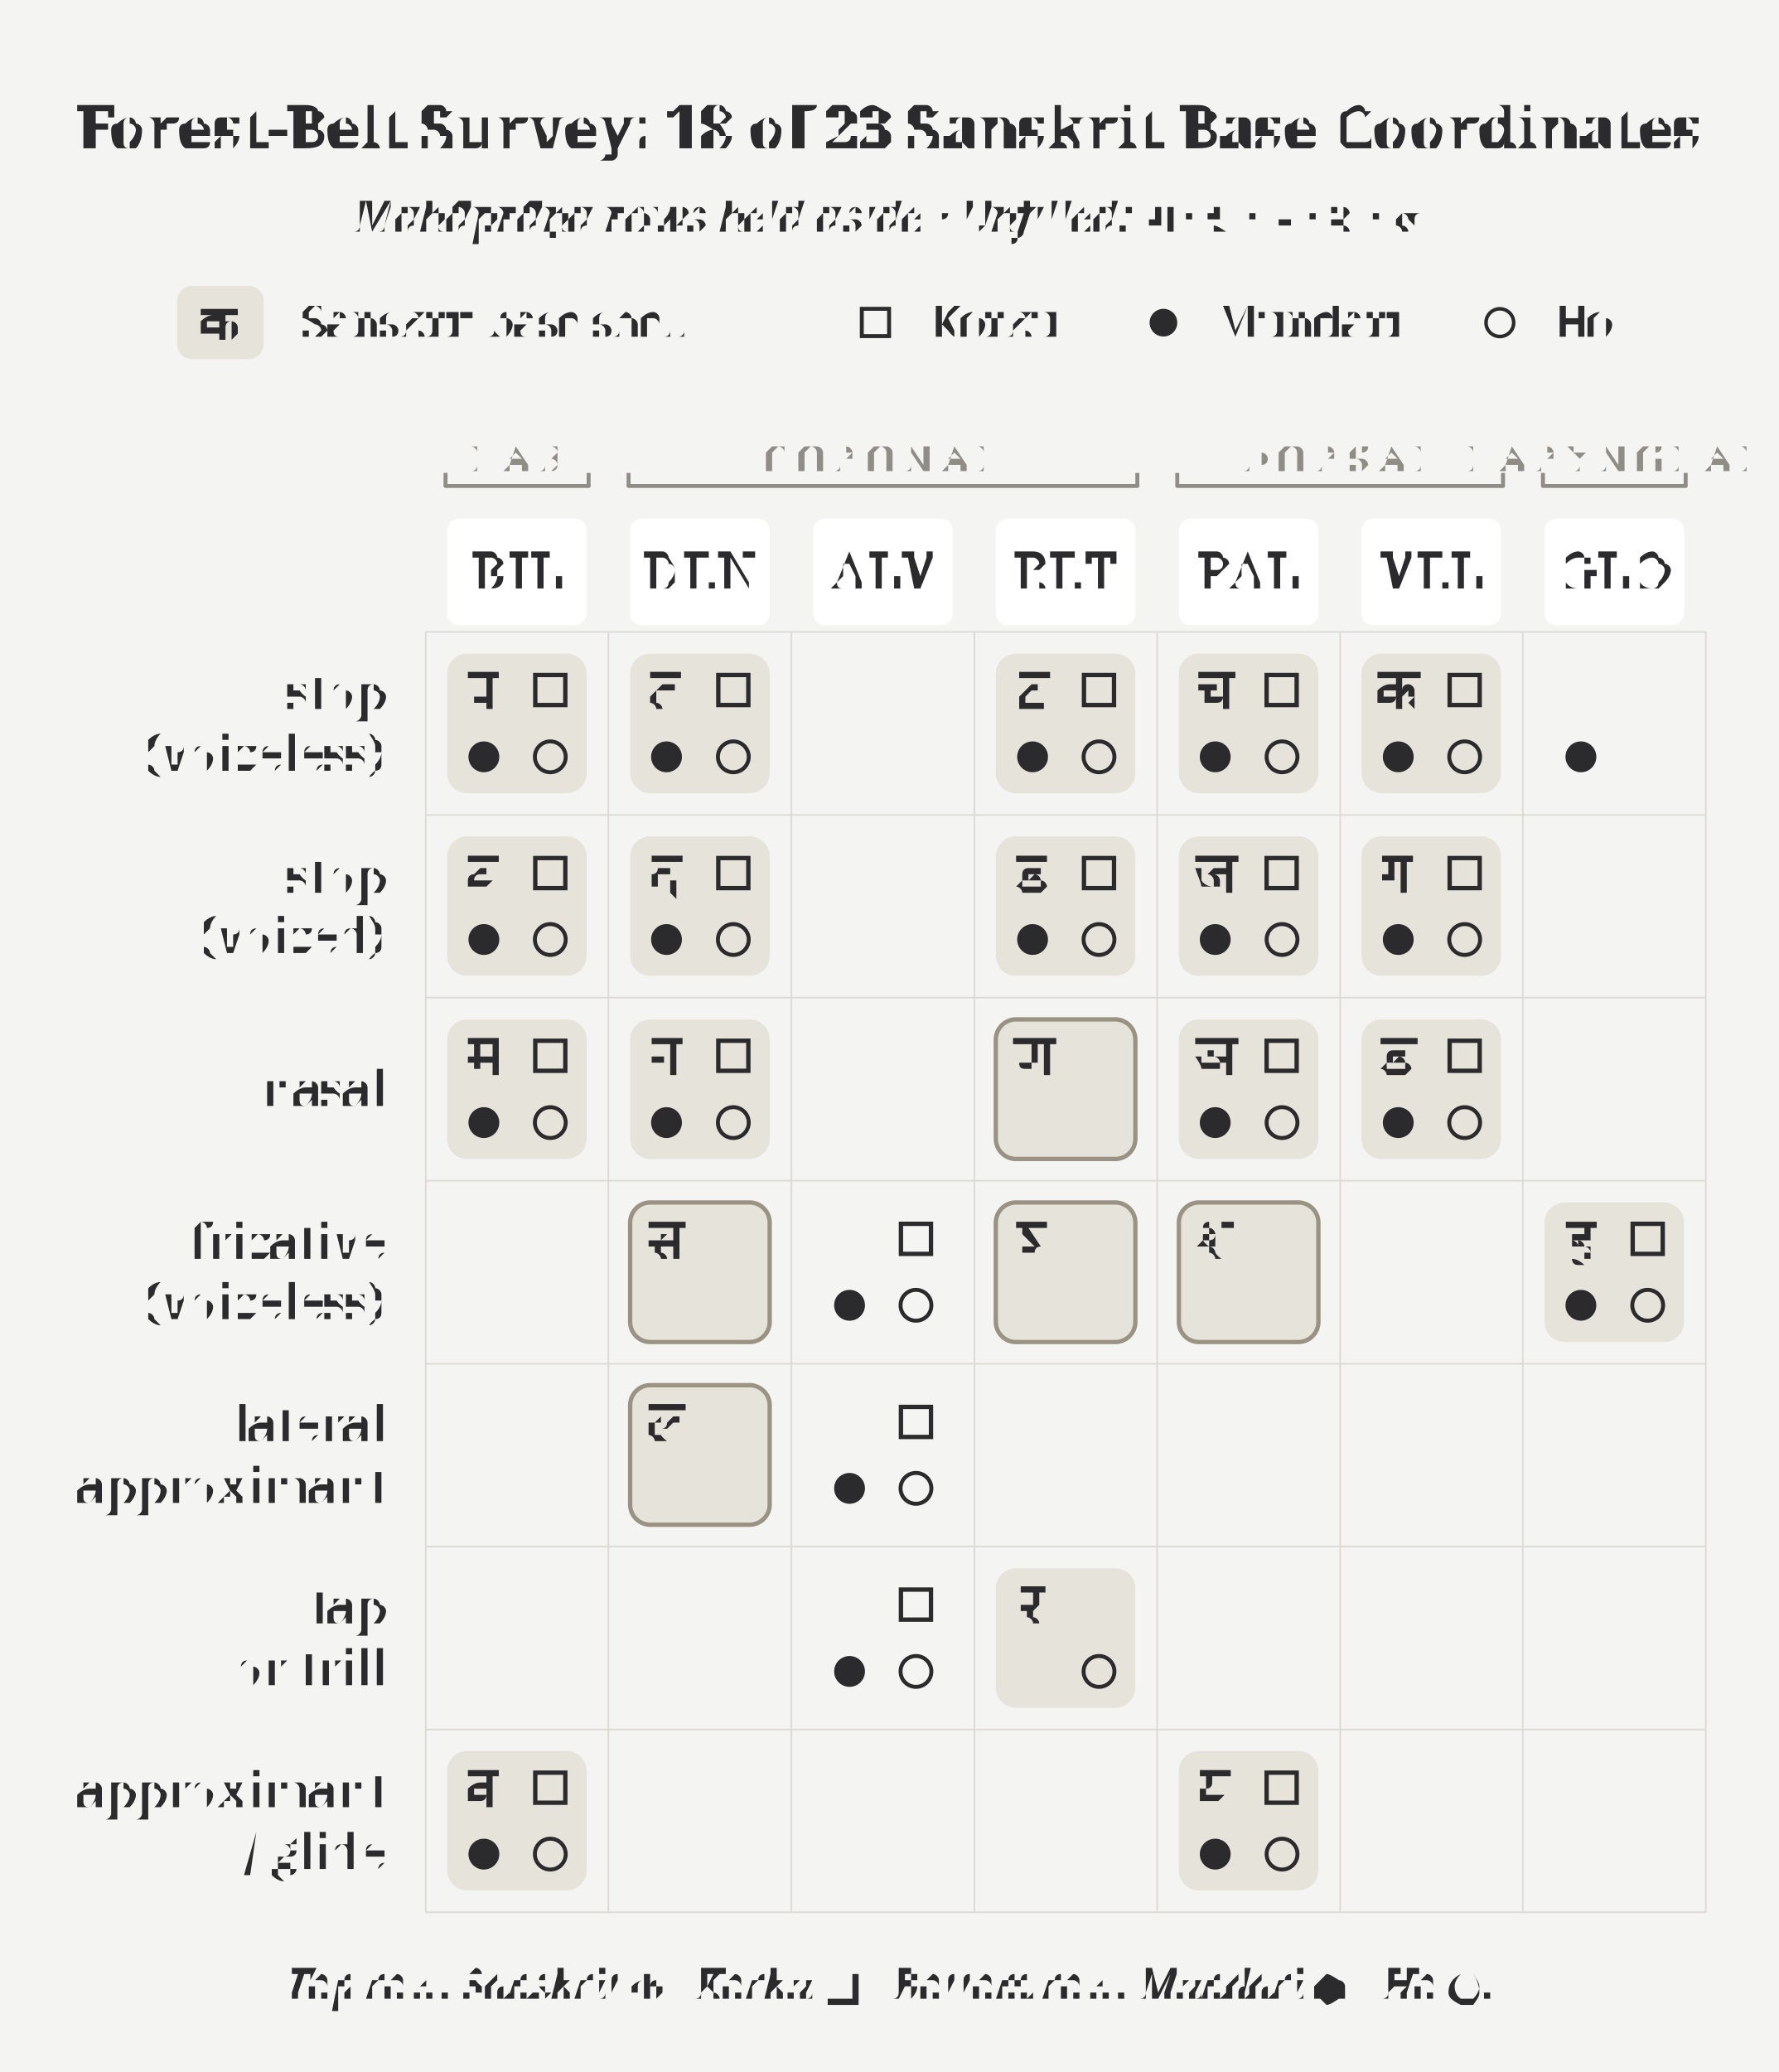
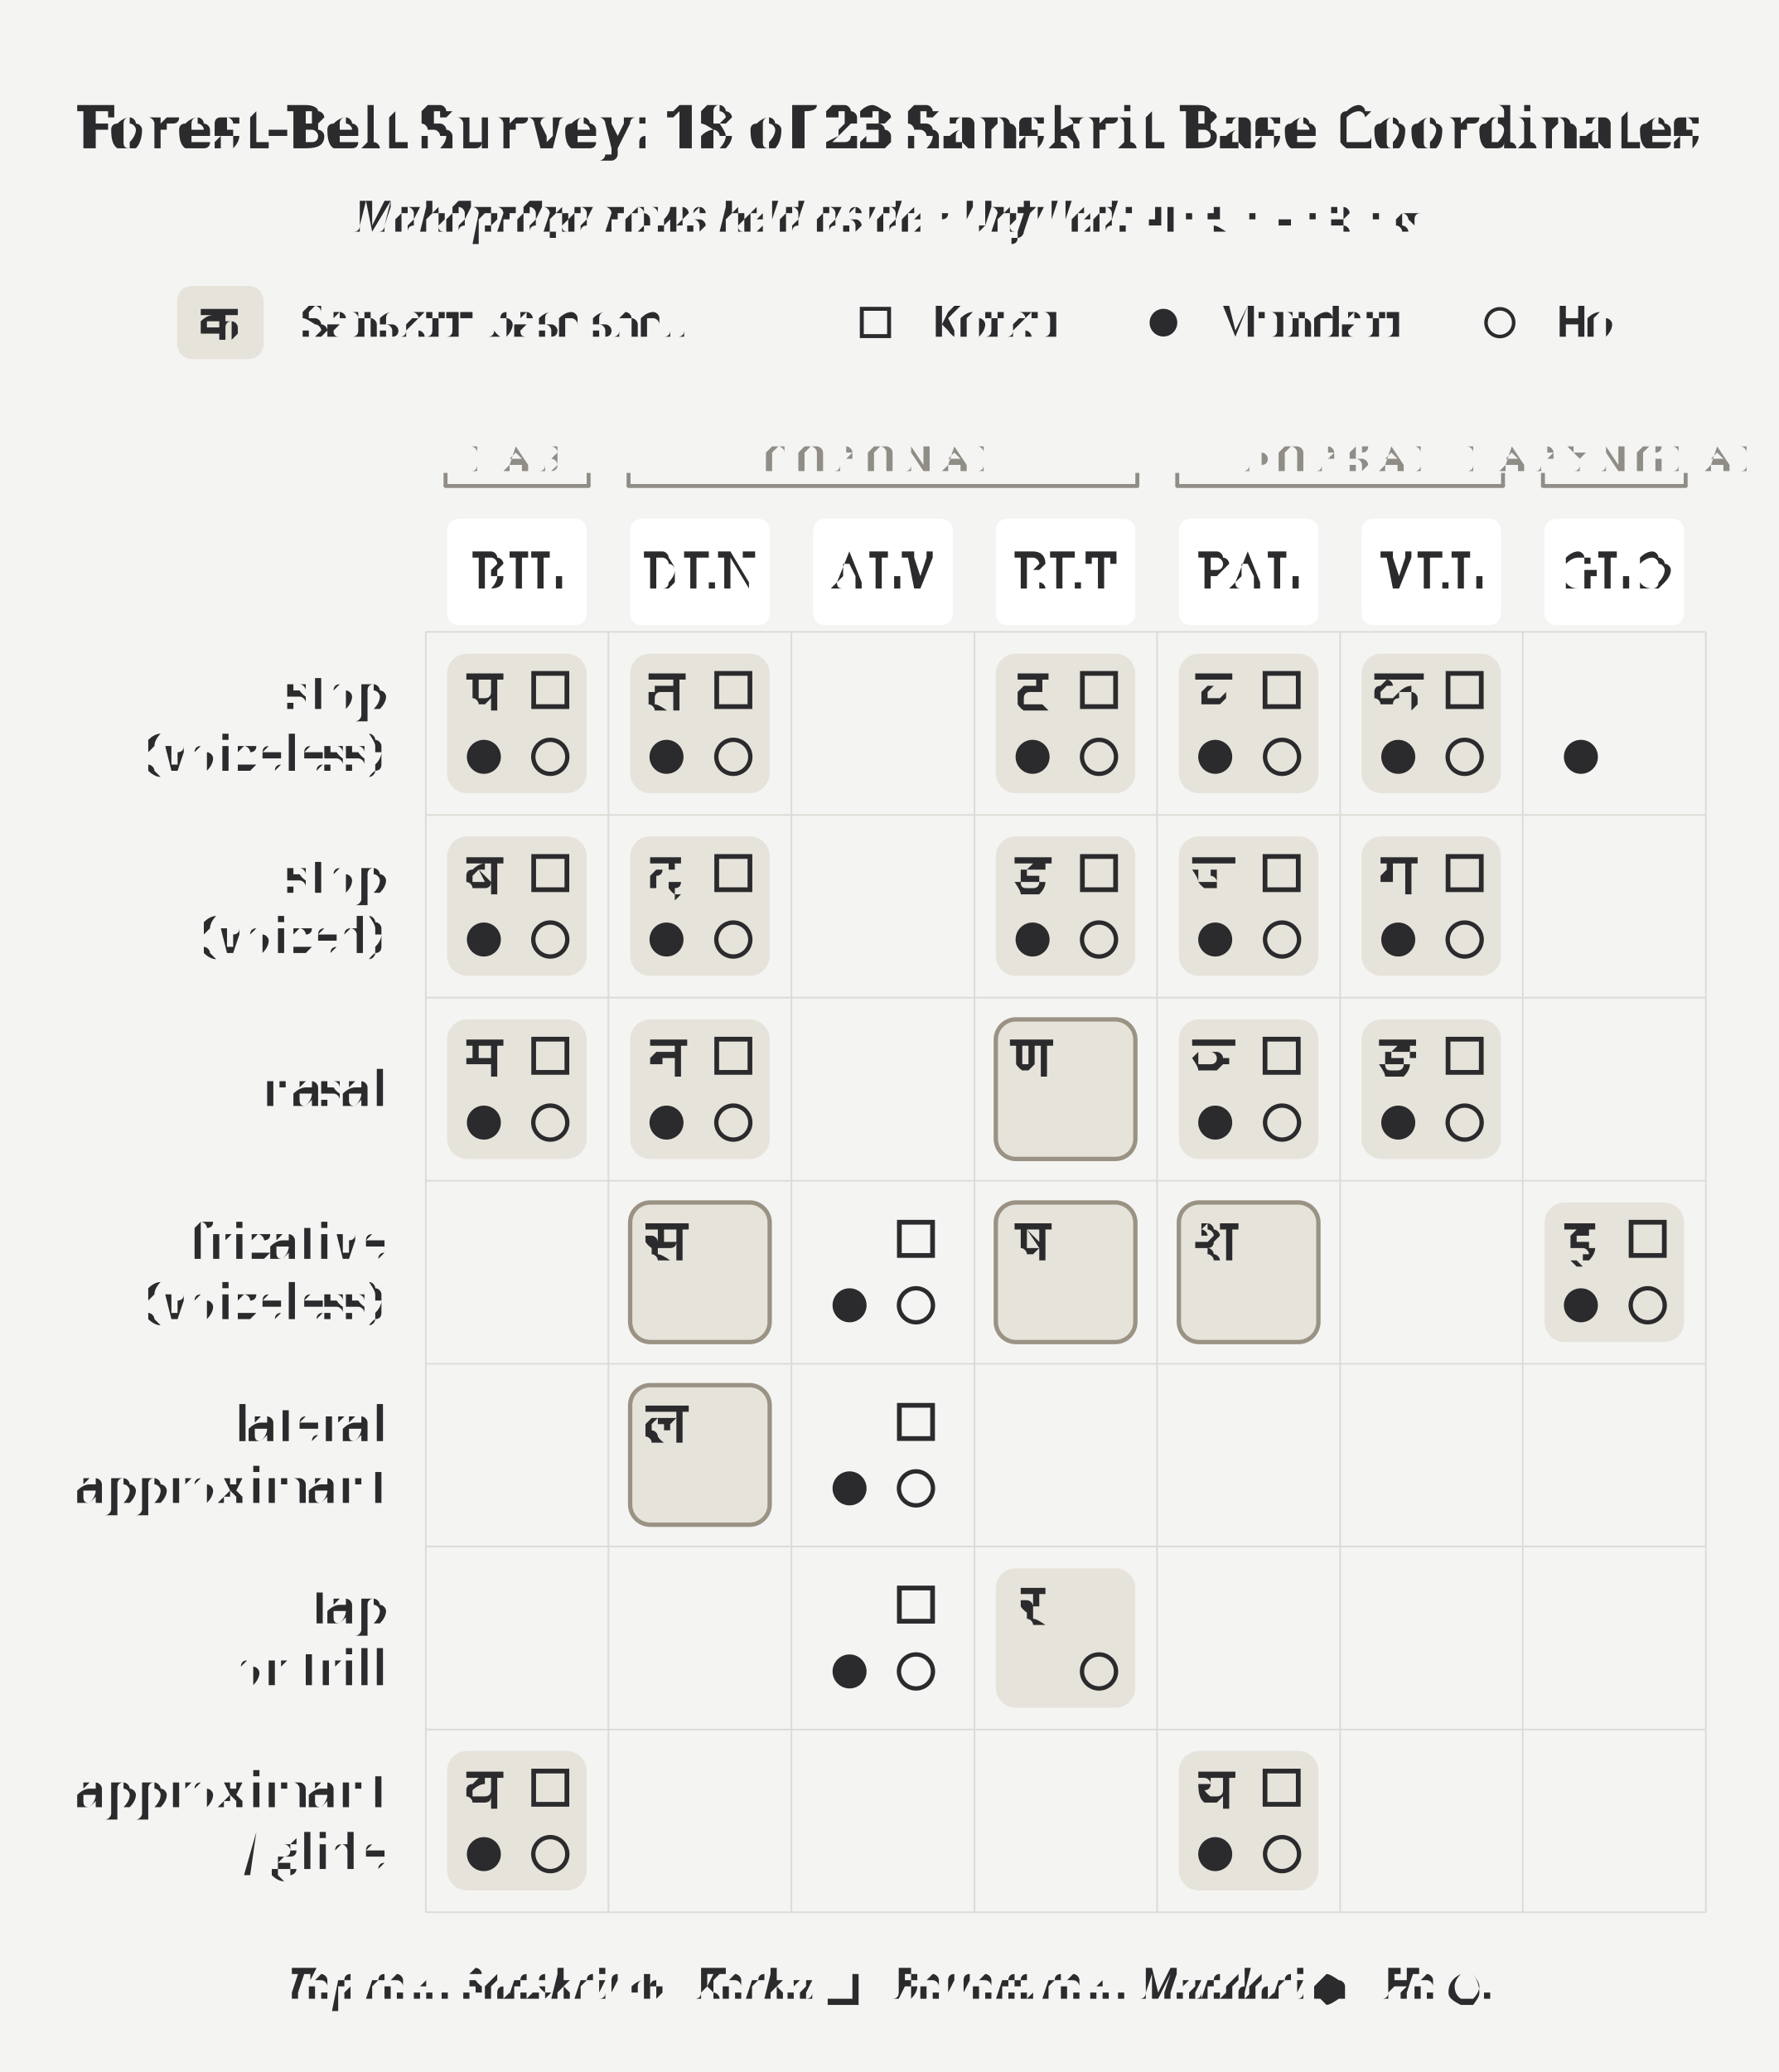
<svg xmlns="http://www.w3.org/2000/svg" width="4.5in" height="5.24in" viewBox="0 0 4.5 5.24">
  <rect x="0" y="0" width="4.5" height="5.24" fill="#f4f4f3" />
  <text x="2.25" y="0.32" text-anchor="middle" dominant-baseline="middle" font-size="0.151" font-weight="700" fill="#2b2b2d" font-family="'Gentium Book Plus', Charter, 'Charis SIL', Georgia, serif">Forest-Belt Survey: 18 of 23 Sanskrit Base Coordinates</text>
  <text x="2.25" y="0.547" text-anchor="middle" dominant-baseline="middle" font-size="0.111" font-style="italic" fill="#2b2b2d" font-family="'Gentium Book Plus', Charter, 'Charis SIL', Georgia, serif">Mahāprāṇa rows held aside · Unfilled: <tspan font-style="normal" font-family="'Adobe Devanagari', 'Noto Sans Devanagari', 'Mangal', 'Kohinoor Devanagari', serif">ण · स · ष · श · ल</tspan>
  </text>
  <rect x="1.131" y="1.653" width="0.353" height="0.353" rx="0.051" fill="#e6e3db" stroke="none" />
  <rect x="1.131" y="2.115" width="0.353" height="0.353" rx="0.051" fill="#e6e3db" stroke="none" />
  <rect x="1.131" y="2.578" width="0.353" height="0.353" rx="0.051" fill="#e6e3db" stroke="none" />
  <rect x="1.131" y="4.428" width="0.353" height="0.353" rx="0.051" fill="#e6e3db" stroke="none" />
  <rect x="1.594" y="1.653" width="0.353" height="0.353" rx="0.051" fill="#e6e3db" stroke="none" />
  <rect x="1.594" y="2.115" width="0.353" height="0.353" rx="0.051" fill="#e6e3db" stroke="none" />
  <rect x="1.594" y="3.041" width="0.353" height="0.353" rx="0.051" fill="#e6e3db" stroke="#9a9384" stroke-width="0.011" />
  <rect x="1.594" y="2.578" width="0.353" height="0.353" rx="0.051" fill="#e6e3db" stroke="none" />
  <rect x="1.594" y="3.503" width="0.353" height="0.353" rx="0.051" fill="#e6e3db" stroke="#9a9384" stroke-width="0.011" />
  <rect x="2.519" y="1.653" width="0.353" height="0.353" rx="0.051" fill="#e6e3db" stroke="none" />
  <rect x="2.519" y="2.115" width="0.353" height="0.353" rx="0.051" fill="#e6e3db" stroke="none" />
  <rect x="2.519" y="3.041" width="0.353" height="0.353" rx="0.051" fill="#e6e3db" stroke="#9a9384" stroke-width="0.011" />
  <rect x="2.519" y="2.578" width="0.353" height="0.353" rx="0.051" fill="#e6e3db" stroke="#9a9384" stroke-width="0.011" />
  <rect x="2.519" y="3.966" width="0.353" height="0.353" rx="0.051" fill="#e6e3db" stroke="none" />
  <rect x="2.982" y="1.653" width="0.353" height="0.353" rx="0.051" fill="#e6e3db" stroke="none" />
  <rect x="2.982" y="2.115" width="0.353" height="0.353" rx="0.051" fill="#e6e3db" stroke="none" />
  <rect x="2.982" y="3.041" width="0.353" height="0.353" rx="0.051" fill="#e6e3db" stroke="#9a9384" stroke-width="0.011" />
  <rect x="2.982" y="2.578" width="0.353" height="0.353" rx="0.051" fill="#e6e3db" stroke="none" />
  <rect x="2.982" y="4.428" width="0.353" height="0.353" rx="0.051" fill="#e6e3db" stroke="none" />
  <rect x="3.444" y="1.653" width="0.353" height="0.353" rx="0.051" fill="#e6e3db" stroke="none" />
  <rect x="3.444" y="2.115" width="0.353" height="0.353" rx="0.051" fill="#e6e3db" stroke="none" />
  <rect x="3.444" y="2.578" width="0.353" height="0.353" rx="0.051" fill="#e6e3db" stroke="none" />
  <rect x="3.907" y="3.041" width="0.353" height="0.353" rx="0.051" fill="#e6e3db" stroke="none" />
  <rect x="0.448" y="0.723" width="0.219" height="0.185" rx="0.038" fill="#e6e3db" stroke="none" />
  <text x="0.557" y="0.816" text-anchor="middle" dominant-baseline="middle" font-size="0.125" fill="#2b2b2d" font-family="'Adobe Devanagari', 'Noto Sans Devanagari', 'Mangal', 'Kohinoor Devanagari', serif">क</text>
  <text x="0.767" y="0.855" font-size="0.111" fill="#2b2b2d" font-family="'Gentium Book Plus', Charter, 'Charis SIL', Georgia, serif">Sanskrit base shell</text>
  <rect x="2.18" y="0.781" width="0.069" height="0.069" fill="none" stroke="#2b2b2d" stroke-width="0.01" />
  <text x="2.35" y="0.855" font-size="0.111" fill="#2b2b2d" font-family="'Gentium Book Plus', Charter, 'Charis SIL', Georgia, serif">Korku</text>
  <circle cx="2.943" cy="0.816" r="0.035" fill="#2b2b2d" />
  <text x="3.079" y="0.855" font-size="0.111" fill="#2b2b2d" font-family="'Gentium Book Plus', Charter, 'Charis SIL', Georgia, serif">Mundari</text>
  <circle cx="3.794" cy="0.816" r="0.035" fill="none" stroke="#2b2b2d" stroke-width="0.009" />
  <text x="3.93" y="0.855" font-size="0.111" fill="#2b2b2d" font-family="'Gentium Book Plus', Charter, 'Charis SIL', Georgia, serif">Ho</text>
  <path d="M 1.127 1.229 L 1.489 1.229" stroke="#8f8d86" stroke-width="0.01" stroke-linecap="round" />
  <path d="M 1.127 1.229 L 1.127 1.196" stroke="#8f8d86" stroke-width="0.01" />
  <path d="M 1.489 1.229 L 1.489 1.196" stroke="#8f8d86" stroke-width="0.01" />
  <text x="1.308" y="1.159" text-anchor="middle" dominant-baseline="middle" font-size="0.091" letter-spacing="0.025" fill="#8f8d86" font-family="'Gentium Book Plus', Charter, 'Charis SIL', Georgia, serif">LAB</text>
  <path d="M 1.59 1.229 L 2.877 1.229" stroke="#8f8d86" stroke-width="0.01" stroke-linecap="round" />
  <path d="M 1.59 1.229 L 1.59 1.196" stroke="#8f8d86" stroke-width="0.01" />
  <path d="M 2.877 1.229 L 2.877 1.196" stroke="#8f8d86" stroke-width="0.01" />
  <text x="2.233" y="1.159" text-anchor="middle" dominant-baseline="middle" font-size="0.091" letter-spacing="0.025" fill="#8f8d86" font-family="'Gentium Book Plus', Charter, 'Charis SIL', Georgia, serif">CORONAL</text>
  <path d="M 2.978 1.229 L 3.802 1.229" stroke="#8f8d86" stroke-width="0.01" stroke-linecap="round" />
  <path d="M 2.978 1.229 L 2.978 1.196" stroke="#8f8d86" stroke-width="0.01" />
  <path d="M 3.802 1.229 L 3.802 1.196" stroke="#8f8d86" stroke-width="0.01" />
  <text x="3.39" y="1.159" text-anchor="middle" dominant-baseline="middle" font-size="0.091" letter-spacing="0.025" fill="#8f8d86" font-family="'Gentium Book Plus', Charter, 'Charis SIL', Georgia, serif">DORSAL</text>
  <path d="M 3.903 1.229 L 4.264 1.229" stroke="#8f8d86" stroke-width="0.01" stroke-linecap="round" />
  <path d="M 3.903 1.229 L 3.903 1.196" stroke="#8f8d86" stroke-width="0.01" />
  <path d="M 4.264 1.229 L 4.264 1.196" stroke="#8f8d86" stroke-width="0.01" />
  <text x="4.084" y="1.159" text-anchor="middle" dominant-baseline="middle" font-size="0.091" letter-spacing="0.025" fill="#8f8d86" font-family="'Gentium Book Plus', Charter, 'Charis SIL', Georgia, serif">LARYNGEAL</text>
  <rect x="1.131" y="1.312" width="0.353" height="0.269" rx="0.029" fill="#ffffff" stroke="none" />
  <text x="1.308" y="1.447" text-anchor="middle" dominant-baseline="middle" font-size="0.125" letter-spacing="0.01" fill="#2b2b2d" font-family="'Gentium Book Plus', Charter, 'Charis SIL', Georgia, serif">BIL</text>
  <rect x="1.594" y="1.312" width="0.353" height="0.269" rx="0.029" fill="#ffffff" stroke="none" />
  <text x="1.771" y="1.447" text-anchor="middle" dominant-baseline="middle" font-size="0.125" letter-spacing="0.01" fill="#2b2b2d" font-family="'Gentium Book Plus', Charter, 'Charis SIL', Georgia, serif">DEN</text>
  <rect x="2.057" y="1.312" width="0.353" height="0.269" rx="0.029" fill="#ffffff" stroke="none" />
  <text x="2.233" y="1.447" text-anchor="middle" dominant-baseline="middle" font-size="0.125" letter-spacing="0.01" fill="#2b2b2d" font-family="'Gentium Book Plus', Charter, 'Charis SIL', Georgia, serif">ALV</text>
  <rect x="2.519" y="1.312" width="0.353" height="0.269" rx="0.029" fill="#ffffff" stroke="none" />
  <text x="2.696" y="1.447" text-anchor="middle" dominant-baseline="middle" font-size="0.125" letter-spacing="0.01" fill="#2b2b2d" font-family="'Gentium Book Plus', Charter, 'Charis SIL', Georgia, serif">RET</text>
  <rect x="2.982" y="1.312" width="0.353" height="0.269" rx="0.029" fill="#ffffff" stroke="none" />
  <text x="3.158" y="1.447" text-anchor="middle" dominant-baseline="middle" font-size="0.125" letter-spacing="0.01" fill="#2b2b2d" font-family="'Gentium Book Plus', Charter, 'Charis SIL', Georgia, serif">PAL</text>
  <rect x="3.444" y="1.312" width="0.353" height="0.269" rx="0.029" fill="#ffffff" stroke="none" />
  <text x="3.621" y="1.447" text-anchor="middle" dominant-baseline="middle" font-size="0.125" letter-spacing="0.01" fill="#2b2b2d" font-family="'Gentium Book Plus', Charter, 'Charis SIL', Georgia, serif">VEL</text>
  <rect x="3.907" y="1.312" width="0.353" height="0.269" rx="0.029" fill="#ffffff" stroke="none" />
  <text x="4.084" y="1.447" text-anchor="middle" dominant-baseline="middle" font-size="0.125" letter-spacing="0.01" fill="#2b2b2d" font-family="'Gentium Book Plus', Charter, 'Charis SIL', Georgia, serif">GLO</text>
  <line x1="1.077" y1="1.598" x2="1.077" y2="4.836" stroke="#dcdad4" stroke-width="0.004" />
  <line x1="1.539" y1="1.598" x2="1.539" y2="4.836" stroke="#dcdad4" stroke-width="0.004" />
  <line x1="2.002" y1="1.598" x2="2.002" y2="4.836" stroke="#dcdad4" stroke-width="0.004" />
  <line x1="2.465" y1="1.598" x2="2.465" y2="4.836" stroke="#dcdad4" stroke-width="0.004" />
  <line x1="2.927" y1="1.598" x2="2.927" y2="4.836" stroke="#dcdad4" stroke-width="0.004" />
  <line x1="3.39" y1="1.598" x2="3.39" y2="4.836" stroke="#dcdad4" stroke-width="0.004" />
  <line x1="3.852" y1="1.598" x2="3.852" y2="4.836" stroke="#dcdad4" stroke-width="0.004" />
  <line x1="4.315" y1="1.598" x2="4.315" y2="4.836" stroke="#dcdad4" stroke-width="0.004" />
  <line x1="1.077" y1="1.598" x2="4.315" y2="1.598" stroke="#dcdad4" stroke-width="0.004" />
  <line x1="1.077" y1="2.061" x2="4.315" y2="2.061" stroke="#dcdad4" stroke-width="0.004" />
  <line x1="1.077" y1="2.523" x2="4.315" y2="2.523" stroke="#dcdad4" stroke-width="0.004" />
  <line x1="1.077" y1="2.986" x2="4.315" y2="2.986" stroke="#dcdad4" stroke-width="0.004" />
  <line x1="1.077" y1="3.449" x2="4.315" y2="3.449" stroke="#dcdad4" stroke-width="0.004" />
  <line x1="1.077" y1="3.911" x2="4.315" y2="3.911" stroke="#dcdad4" stroke-width="0.004" />
  <line x1="1.077" y1="4.374" x2="4.315" y2="4.374" stroke="#dcdad4" stroke-width="0.004" />
  <line x1="1.077" y1="4.836" x2="4.315" y2="4.836" stroke="#dcdad4" stroke-width="0.004" />
  <text x="0.976" y="1.752" text-anchor="end" dominant-baseline="middle" font-size="0.125" fill="#2b2b2d" font-family="'Gentium Book Plus', Charter, 'Charis SIL', Georgia, serif">stop</text>
  <text x="0.976" y="1.907" text-anchor="end" dominant-baseline="middle" font-size="0.125" fill="#2b2b2d" font-family="'Gentium Book Plus', Charter, 'Charis SIL', Georgia, serif">(voiceless)</text>
  <text x="0.976" y="2.215" text-anchor="end" dominant-baseline="middle" font-size="0.125" fill="#2b2b2d" font-family="'Gentium Book Plus', Charter, 'Charis SIL', Georgia, serif">stop</text>
  <text x="0.976" y="2.369" text-anchor="end" dominant-baseline="middle" font-size="0.125" fill="#2b2b2d" font-family="'Gentium Book Plus', Charter, 'Charis SIL', Georgia, serif">(voiced)</text>
  <text x="0.976" y="2.755" text-anchor="end" dominant-baseline="middle" font-size="0.125" fill="#2b2b2d" font-family="'Gentium Book Plus', Charter, 'Charis SIL', Georgia, serif">nasal</text>
  <text x="0.976" y="3.14" text-anchor="end" dominant-baseline="middle" font-size="0.125" fill="#2b2b2d" font-family="'Gentium Book Plus', Charter, 'Charis SIL', Georgia, serif">fricative</text>
  <text x="0.976" y="3.295" text-anchor="end" dominant-baseline="middle" font-size="0.125" fill="#2b2b2d" font-family="'Gentium Book Plus', Charter, 'Charis SIL', Georgia, serif">(voiceless)</text>
  <text x="0.976" y="3.603" text-anchor="end" dominant-baseline="middle" font-size="0.125" fill="#2b2b2d" font-family="'Gentium Book Plus', Charter, 'Charis SIL', Georgia, serif">lateral</text>
  <text x="0.976" y="3.757" text-anchor="end" dominant-baseline="middle" font-size="0.125" fill="#2b2b2d" font-family="'Gentium Book Plus', Charter, 'Charis SIL', Georgia, serif">approximant</text>
  <text x="0.976" y="4.065" text-anchor="end" dominant-baseline="middle" font-size="0.125" fill="#2b2b2d" font-family="'Gentium Book Plus', Charter, 'Charis SIL', Georgia, serif">tap</text>
  <text x="0.976" y="4.22" text-anchor="end" dominant-baseline="middle" font-size="0.125" fill="#2b2b2d" font-family="'Gentium Book Plus', Charter, 'Charis SIL', Georgia, serif">or trill</text>
  <text x="0.976" y="4.528" text-anchor="end" dominant-baseline="middle" font-size="0.125" fill="#2b2b2d" font-family="'Gentium Book Plus', Charter, 'Charis SIL', Georgia, serif">approximant</text>
  <text x="0.976" y="4.683" text-anchor="end" dominant-baseline="middle" font-size="0.125" fill="#2b2b2d" font-family="'Gentium Book Plus', Charter, 'Charis SIL', Georgia, serif">/ glide</text>
-   <circle cx="1.224" cy="1.914" r="0.039" fill="#2b2b2d" />
-   <circle cx="1.224" cy="2.376" r="0.039" fill="#2b2b2d" />
-   <circle cx="1.224" cy="2.839" r="0.039" fill="#2b2b2d" />
-   <circle cx="1.224" cy="4.689" r="0.039" fill="#2b2b2d" />
-   <circle cx="1.686" cy="1.914" r="0.039" fill="#2b2b2d" />
-   <circle cx="1.686" cy="2.376" r="0.039" fill="#2b2b2d" />
-   <circle cx="1.686" cy="2.839" r="0.039" fill="#2b2b2d" />
-   <circle cx="2.149" cy="3.301" r="0.039" fill="#2b2b2d" />
-   <circle cx="2.149" cy="3.764" r="0.039" fill="#2b2b2d" />
-   <circle cx="2.149" cy="4.227" r="0.039" fill="#2b2b2d" />
-   <circle cx="2.612" cy="1.914" r="0.039" fill="#2b2b2d" />
-   <circle cx="2.612" cy="2.376" r="0.039" fill="#2b2b2d" />
-   <circle cx="3.074" cy="1.914" r="0.039" fill="#2b2b2d" />
-   <circle cx="3.074" cy="2.376" r="0.039" fill="#2b2b2d" />
-   <circle cx="3.074" cy="2.839" r="0.039" fill="#2b2b2d" />
-   <circle cx="3.074" cy="4.689" r="0.039" fill="#2b2b2d" />
-   <circle cx="3.537" cy="1.914" r="0.039" fill="#2b2b2d" />
-   <circle cx="3.537" cy="2.376" r="0.039" fill="#2b2b2d" />
-   <circle cx="3.537" cy="2.839" r="0.039" fill="#2b2b2d" />
-   <circle cx="3.999" cy="1.914" r="0.039" fill="#2b2b2d" />
-   <circle cx="3.999" cy="3.301" r="0.039" fill="#2b2b2d" />
-   <circle cx="1.392" cy="1.914" r="0.039" fill="none" stroke="#2b2b2d" stroke-width="0.01" />
-   <circle cx="1.392" cy="2.376" r="0.039" fill="none" stroke="#2b2b2d" stroke-width="0.01" />
-   <circle cx="1.392" cy="2.839" r="0.039" fill="none" stroke="#2b2b2d" stroke-width="0.01" />
-   <circle cx="1.392" cy="4.689" r="0.039" fill="none" stroke="#2b2b2d" stroke-width="0.01" />
-   <circle cx="1.855" cy="1.914" r="0.039" fill="none" stroke="#2b2b2d" stroke-width="0.01" />
-   <circle cx="1.855" cy="2.376" r="0.039" fill="none" stroke="#2b2b2d" stroke-width="0.01" />
-   <circle cx="1.855" cy="2.839" r="0.039" fill="none" stroke="#2b2b2d" stroke-width="0.01" />
-   <circle cx="2.317" cy="3.301" r="0.039" fill="none" stroke="#2b2b2d" stroke-width="0.01" />
-   <circle cx="2.317" cy="3.764" r="0.039" fill="none" stroke="#2b2b2d" stroke-width="0.01" />
-   <circle cx="2.317" cy="4.227" r="0.039" fill="none" stroke="#2b2b2d" stroke-width="0.01" />
-   <circle cx="2.78" cy="1.914" r="0.039" fill="none" stroke="#2b2b2d" stroke-width="0.01" />
-   <circle cx="2.78" cy="2.376" r="0.039" fill="none" stroke="#2b2b2d" stroke-width="0.01" />
-   <circle cx="2.78" cy="4.227" r="0.039" fill="none" stroke="#2b2b2d" stroke-width="0.01" />
-   <circle cx="3.243" cy="1.914" r="0.039" fill="none" stroke="#2b2b2d" stroke-width="0.01" />
-   <circle cx="3.243" cy="2.376" r="0.039" fill="none" stroke="#2b2b2d" stroke-width="0.01" />
-   <circle cx="3.243" cy="2.839" r="0.039" fill="none" stroke="#2b2b2d" stroke-width="0.01" />
-   <circle cx="3.243" cy="4.689" r="0.039" fill="none" stroke="#2b2b2d" stroke-width="0.01" />
-   <circle cx="3.705" cy="1.914" r="0.039" fill="none" stroke="#2b2b2d" stroke-width="0.01" />
-   <circle cx="3.705" cy="2.376" r="0.039" fill="none" stroke="#2b2b2d" stroke-width="0.01" />
-   <circle cx="3.705" cy="2.839" r="0.039" fill="none" stroke="#2b2b2d" stroke-width="0.01" />
-   <circle cx="4.168" cy="3.301" r="0.039" fill="none" stroke="#2b2b2d" stroke-width="0.01" />
-   <rect x="1.354" y="1.707" width="0.076" height="0.076" fill="none" stroke="#2b2b2d" stroke-width="0.011" />
-   <rect x="1.354" y="2.17" width="0.076" height="0.076" fill="none" stroke="#2b2b2d" stroke-width="0.011" />
-   <rect x="1.354" y="2.632" width="0.076" height="0.076" fill="none" stroke="#2b2b2d" stroke-width="0.011" />
-   <rect x="1.354" y="4.483" width="0.076" height="0.076" fill="none" stroke="#2b2b2d" stroke-width="0.011" />
-   <rect x="1.817" y="1.707" width="0.076" height="0.076" fill="none" stroke="#2b2b2d" stroke-width="0.011" />
-   <rect x="1.817" y="2.17" width="0.076" height="0.076" fill="none" stroke="#2b2b2d" stroke-width="0.011" />
-   <rect x="1.817" y="2.632" width="0.076" height="0.076" fill="none" stroke="#2b2b2d" stroke-width="0.011" />
-   <rect x="2.279" y="3.095" width="0.076" height="0.076" fill="none" stroke="#2b2b2d" stroke-width="0.011" />
-   <rect x="2.279" y="3.558" width="0.076" height="0.076" fill="none" stroke="#2b2b2d" stroke-width="0.011" />
-   <rect x="2.279" y="4.02" width="0.076" height="0.076" fill="none" stroke="#2b2b2d" stroke-width="0.011" />
-   <rect x="2.742" y="1.707" width="0.076" height="0.076" fill="none" stroke="#2b2b2d" stroke-width="0.011" />
-   <rect x="2.742" y="2.17" width="0.076" height="0.076" fill="none" stroke="#2b2b2d" stroke-width="0.011" />
-   <rect x="3.204" y="1.707" width="0.076" height="0.076" fill="none" stroke="#2b2b2d" stroke-width="0.011" />
-   <rect x="3.204" y="2.17" width="0.076" height="0.076" fill="none" stroke="#2b2b2d" stroke-width="0.011" />
-   <rect x="3.204" y="2.632" width="0.076" height="0.076" fill="none" stroke="#2b2b2d" stroke-width="0.011" />
-   <rect x="3.204" y="4.483" width="0.076" height="0.076" fill="none" stroke="#2b2b2d" stroke-width="0.011" />
-   <rect x="3.667" y="1.707" width="0.076" height="0.076" fill="none" stroke="#2b2b2d" stroke-width="0.011" />
-   <rect x="3.667" y="2.17" width="0.076" height="0.076" fill="none" stroke="#2b2b2d" stroke-width="0.011" />
-   <rect x="3.667" y="2.632" width="0.076" height="0.076" fill="none" stroke="#2b2b2d" stroke-width="0.011" />
-   <rect x="4.13" y="3.095" width="0.076" height="0.076" fill="none" stroke="#2b2b2d" stroke-width="0.011" />
-   <text x="1.224" y="1.745" text-anchor="middle" dominant-baseline="middle" font-size="0.139" fill="#2b2b2d" font-family="'Adobe Devanagari', 'Noto Sans Devanagari', 'Mangal', 'Kohinoor Devanagari', serif">प</text>
-   <text x="1.224" y="2.208" text-anchor="middle" dominant-baseline="middle" font-size="0.139" fill="#2b2b2d" font-family="'Adobe Devanagari', 'Noto Sans Devanagari', 'Mangal', 'Kohinoor Devanagari', serif">ब</text>
-   <text x="1.224" y="2.671" text-anchor="middle" dominant-baseline="middle" font-size="0.139" fill="#2b2b2d" font-family="'Adobe Devanagari', 'Noto Sans Devanagari', 'Mangal', 'Kohinoor Devanagari', serif">म</text>
-   <text x="1.224" y="4.521" text-anchor="middle" dominant-baseline="middle" font-size="0.139" fill="#2b2b2d" font-family="'Adobe Devanagari', 'Noto Sans Devanagari', 'Mangal', 'Kohinoor Devanagari', serif">व</text>
-   <text x="1.686" y="1.745" text-anchor="middle" dominant-baseline="middle" font-size="0.139" fill="#2b2b2d" font-family="'Adobe Devanagari', 'Noto Sans Devanagari', 'Mangal', 'Kohinoor Devanagari', serif">त</text>
-   <text x="1.686" y="2.208" text-anchor="middle" dominant-baseline="middle" font-size="0.139" fill="#2b2b2d" font-family="'Adobe Devanagari', 'Noto Sans Devanagari', 'Mangal', 'Kohinoor Devanagari', serif">द</text>
-   <text x="1.686" y="3.133" text-anchor="middle" dominant-baseline="middle" font-size="0.139" fill="#2b2b2d" font-family="'Adobe Devanagari', 'Noto Sans Devanagari', 'Mangal', 'Kohinoor Devanagari', serif">स</text>
-   <text x="1.686" y="2.671" text-anchor="middle" dominant-baseline="middle" font-size="0.139" fill="#2b2b2d" font-family="'Adobe Devanagari', 'Noto Sans Devanagari', 'Mangal', 'Kohinoor Devanagari', serif">न</text>
-   <text x="1.686" y="3.596" text-anchor="middle" dominant-baseline="middle" font-size="0.139" fill="#2b2b2d" font-family="'Adobe Devanagari', 'Noto Sans Devanagari', 'Mangal', 'Kohinoor Devanagari', serif">ल</text>
-   <text x="2.612" y="1.745" text-anchor="middle" dominant-baseline="middle" font-size="0.139" fill="#2b2b2d" font-family="'Adobe Devanagari', 'Noto Sans Devanagari', 'Mangal', 'Kohinoor Devanagari', serif">ट</text>
-   <text x="2.612" y="2.208" text-anchor="middle" dominant-baseline="middle" font-size="0.139" fill="#2b2b2d" font-family="'Adobe Devanagari', 'Noto Sans Devanagari', 'Mangal', 'Kohinoor Devanagari', serif">ड</text>
-   <text x="2.612" y="3.133" text-anchor="middle" dominant-baseline="middle" font-size="0.139" fill="#2b2b2d" font-family="'Adobe Devanagari', 'Noto Sans Devanagari', 'Mangal', 'Kohinoor Devanagari', serif">ष</text>
-   <text x="2.612" y="2.671" text-anchor="middle" dominant-baseline="middle" font-size="0.139" fill="#2b2b2d" font-family="'Adobe Devanagari', 'Noto Sans Devanagari', 'Mangal', 'Kohinoor Devanagari', serif">ण</text>
-   <text x="2.612" y="4.058" text-anchor="middle" dominant-baseline="middle" font-size="0.139" fill="#2b2b2d" font-family="'Adobe Devanagari', 'Noto Sans Devanagari', 'Mangal', 'Kohinoor Devanagari', serif">र</text>
-   <text x="3.074" y="1.745" text-anchor="middle" dominant-baseline="middle" font-size="0.139" fill="#2b2b2d" font-family="'Adobe Devanagari', 'Noto Sans Devanagari', 'Mangal', 'Kohinoor Devanagari', serif">च</text>
-   <text x="3.074" y="2.208" text-anchor="middle" dominant-baseline="middle" font-size="0.139" fill="#2b2b2d" font-family="'Adobe Devanagari', 'Noto Sans Devanagari', 'Mangal', 'Kohinoor Devanagari', serif">ज</text>
-   <text x="3.074" y="3.133" text-anchor="middle" dominant-baseline="middle" font-size="0.139" fill="#2b2b2d" font-family="'Adobe Devanagari', 'Noto Sans Devanagari', 'Mangal', 'Kohinoor Devanagari', serif">श</text>
-   <text x="3.074" y="2.671" text-anchor="middle" dominant-baseline="middle" font-size="0.139" fill="#2b2b2d" font-family="'Adobe Devanagari', 'Noto Sans Devanagari', 'Mangal', 'Kohinoor Devanagari', serif">ञ</text>
-   <text x="3.074" y="4.521" text-anchor="middle" dominant-baseline="middle" font-size="0.139" fill="#2b2b2d" font-family="'Adobe Devanagari', 'Noto Sans Devanagari', 'Mangal', 'Kohinoor Devanagari', serif">य</text>
-   <text x="3.537" y="1.745" text-anchor="middle" dominant-baseline="middle" font-size="0.139" fill="#2b2b2d" font-family="'Adobe Devanagari', 'Noto Sans Devanagari', 'Mangal', 'Kohinoor Devanagari', serif">क</text>
-   <text x="3.537" y="2.208" text-anchor="middle" dominant-baseline="middle" font-size="0.139" fill="#2b2b2d" font-family="'Adobe Devanagari', 'Noto Sans Devanagari', 'Mangal', 'Kohinoor Devanagari', serif">ग</text>
-   <text x="3.537" y="2.671" text-anchor="middle" dominant-baseline="middle" font-size="0.139" fill="#2b2b2d" font-family="'Adobe Devanagari', 'Noto Sans Devanagari', 'Mangal', 'Kohinoor Devanagari', serif">ङ</text>
-   <text x="3.999" y="3.133" text-anchor="middle" dominant-baseline="middle" font-size="0.139" fill="#2b2b2d" font-family="'Adobe Devanagari', 'Noto Sans Devanagari', 'Mangal', 'Kohinoor Devanagari', serif">ह</text>
+   <circle cx="1.224" cy="1.914" r="0.043" fill="#2b2b2d" />
+   <circle cx="1.224" cy="2.376" r="0.043" fill="#2b2b2d" />
+   <circle cx="1.224" cy="2.839" r="0.043" fill="#2b2b2d" />
+   <circle cx="1.224" cy="4.689" r="0.043" fill="#2b2b2d" />
+   <circle cx="1.686" cy="1.914" r="0.043" fill="#2b2b2d" />
+   <circle cx="1.686" cy="2.376" r="0.043" fill="#2b2b2d" />
+   <circle cx="1.686" cy="2.839" r="0.043" fill="#2b2b2d" />
+   <circle cx="2.149" cy="3.301" r="0.043" fill="#2b2b2d" />
+   <circle cx="2.149" cy="3.764" r="0.043" fill="#2b2b2d" />
+   <circle cx="2.149" cy="4.227" r="0.043" fill="#2b2b2d" />
+   <circle cx="2.612" cy="1.914" r="0.043" fill="#2b2b2d" />
+   <circle cx="2.612" cy="2.376" r="0.043" fill="#2b2b2d" />
+   <circle cx="3.074" cy="1.914" r="0.043" fill="#2b2b2d" />
+   <circle cx="3.074" cy="2.376" r="0.043" fill="#2b2b2d" />
+   <circle cx="3.074" cy="2.839" r="0.043" fill="#2b2b2d" />
+   <circle cx="3.074" cy="4.689" r="0.043" fill="#2b2b2d" />
+   <circle cx="3.537" cy="1.914" r="0.043" fill="#2b2b2d" />
+   <circle cx="3.537" cy="2.376" r="0.043" fill="#2b2b2d" />
+   <circle cx="3.537" cy="2.839" r="0.043" fill="#2b2b2d" />
+   <circle cx="3.999" cy="1.914" r="0.043" fill="#2b2b2d" />
+   <circle cx="3.999" cy="3.301" r="0.043" fill="#2b2b2d" />
+   <circle cx="1.392" cy="1.914" r="0.043" fill="none" stroke="#2b2b2d" stroke-width="0.011" />
+   <circle cx="1.392" cy="2.376" r="0.043" fill="none" stroke="#2b2b2d" stroke-width="0.011" />
+   <circle cx="1.392" cy="2.839" r="0.043" fill="none" stroke="#2b2b2d" stroke-width="0.011" />
+   <circle cx="1.392" cy="4.689" r="0.043" fill="none" stroke="#2b2b2d" stroke-width="0.011" />
+   <circle cx="1.855" cy="1.914" r="0.043" fill="none" stroke="#2b2b2d" stroke-width="0.011" />
+   <circle cx="1.855" cy="2.376" r="0.043" fill="none" stroke="#2b2b2d" stroke-width="0.011" />
+   <circle cx="1.855" cy="2.839" r="0.043" fill="none" stroke="#2b2b2d" stroke-width="0.011" />
+   <circle cx="2.317" cy="3.301" r="0.043" fill="none" stroke="#2b2b2d" stroke-width="0.011" />
+   <circle cx="2.317" cy="3.764" r="0.043" fill="none" stroke="#2b2b2d" stroke-width="0.011" />
+   <circle cx="2.317" cy="4.227" r="0.043" fill="none" stroke="#2b2b2d" stroke-width="0.011" />
+   <circle cx="2.78" cy="1.914" r="0.043" fill="none" stroke="#2b2b2d" stroke-width="0.011" />
+   <circle cx="2.78" cy="2.376" r="0.043" fill="none" stroke="#2b2b2d" stroke-width="0.011" />
+   <circle cx="2.78" cy="4.227" r="0.043" fill="none" stroke="#2b2b2d" stroke-width="0.011" />
+   <circle cx="3.243" cy="1.914" r="0.043" fill="none" stroke="#2b2b2d" stroke-width="0.011" />
+   <circle cx="3.243" cy="2.376" r="0.043" fill="none" stroke="#2b2b2d" stroke-width="0.011" />
+   <circle cx="3.243" cy="2.839" r="0.043" fill="none" stroke="#2b2b2d" stroke-width="0.011" />
+   <circle cx="3.243" cy="4.689" r="0.043" fill="none" stroke="#2b2b2d" stroke-width="0.011" />
+   <circle cx="3.705" cy="1.914" r="0.043" fill="none" stroke="#2b2b2d" stroke-width="0.011" />
+   <circle cx="3.705" cy="2.376" r="0.043" fill="none" stroke="#2b2b2d" stroke-width="0.011" />
+   <circle cx="3.705" cy="2.839" r="0.043" fill="none" stroke="#2b2b2d" stroke-width="0.011" />
+   <circle cx="4.168" cy="3.301" r="0.043" fill="none" stroke="#2b2b2d" stroke-width="0.011" />
+   <rect x="1.35" y="1.703" width="0.084" height="0.084" fill="none" stroke="#2b2b2d" stroke-width="0.012" />
+   <rect x="1.35" y="2.166" width="0.084" height="0.084" fill="none" stroke="#2b2b2d" stroke-width="0.012" />
+   <rect x="1.35" y="2.628" width="0.084" height="0.084" fill="none" stroke="#2b2b2d" stroke-width="0.012" />
+   <rect x="1.35" y="4.479" width="0.084" height="0.084" fill="none" stroke="#2b2b2d" stroke-width="0.012" />
+   <rect x="1.813" y="1.703" width="0.084" height="0.084" fill="none" stroke="#2b2b2d" stroke-width="0.012" />
+   <rect x="1.813" y="2.166" width="0.084" height="0.084" fill="none" stroke="#2b2b2d" stroke-width="0.012" />
+   <rect x="1.813" y="2.628" width="0.084" height="0.084" fill="none" stroke="#2b2b2d" stroke-width="0.012" />
+   <rect x="2.275" y="3.091" width="0.084" height="0.084" fill="none" stroke="#2b2b2d" stroke-width="0.012" />
+   <rect x="2.275" y="3.554" width="0.084" height="0.084" fill="none" stroke="#2b2b2d" stroke-width="0.012" />
+   <rect x="2.275" y="4.016" width="0.084" height="0.084" fill="none" stroke="#2b2b2d" stroke-width="0.012" />
+   <rect x="2.738" y="1.703" width="0.084" height="0.084" fill="none" stroke="#2b2b2d" stroke-width="0.012" />
+   <rect x="2.738" y="2.166" width="0.084" height="0.084" fill="none" stroke="#2b2b2d" stroke-width="0.012" />
+   <rect x="3.2" y="1.703" width="0.084" height="0.084" fill="none" stroke="#2b2b2d" stroke-width="0.012" />
+   <rect x="3.2" y="2.166" width="0.084" height="0.084" fill="none" stroke="#2b2b2d" stroke-width="0.012" />
+   <rect x="3.2" y="2.628" width="0.084" height="0.084" fill="none" stroke="#2b2b2d" stroke-width="0.012" />
+   <rect x="3.2" y="4.479" width="0.084" height="0.084" fill="none" stroke="#2b2b2d" stroke-width="0.012" />
+   <rect x="3.663" y="1.703" width="0.084" height="0.084" fill="none" stroke="#2b2b2d" stroke-width="0.012" />
+   <rect x="3.663" y="2.166" width="0.084" height="0.084" fill="none" stroke="#2b2b2d" stroke-width="0.012" />
+   <rect x="3.663" y="2.628" width="0.084" height="0.084" fill="none" stroke="#2b2b2d" stroke-width="0.012" />
+   <rect x="4.126" y="3.091" width="0.084" height="0.084" fill="none" stroke="#2b2b2d" stroke-width="0.012" />
+   <text x="1.224" y="1.745" text-anchor="middle" dominant-baseline="middle" font-size="0.153" fill="#2b2b2d" font-family="'Adobe Devanagari', 'Noto Sans Devanagari', 'Mangal', 'Kohinoor Devanagari', serif">प</text>
+   <text x="1.224" y="2.208" text-anchor="middle" dominant-baseline="middle" font-size="0.153" fill="#2b2b2d" font-family="'Adobe Devanagari', 'Noto Sans Devanagari', 'Mangal', 'Kohinoor Devanagari', serif">ब</text>
+   <text x="1.224" y="2.671" text-anchor="middle" dominant-baseline="middle" font-size="0.153" fill="#2b2b2d" font-family="'Adobe Devanagari', 'Noto Sans Devanagari', 'Mangal', 'Kohinoor Devanagari', serif">म</text>
+   <text x="1.224" y="4.521" text-anchor="middle" dominant-baseline="middle" font-size="0.153" fill="#2b2b2d" font-family="'Adobe Devanagari', 'Noto Sans Devanagari', 'Mangal', 'Kohinoor Devanagari', serif">व</text>
+   <text x="1.686" y="1.745" text-anchor="middle" dominant-baseline="middle" font-size="0.153" fill="#2b2b2d" font-family="'Adobe Devanagari', 'Noto Sans Devanagari', 'Mangal', 'Kohinoor Devanagari', serif">त</text>
+   <text x="1.686" y="2.208" text-anchor="middle" dominant-baseline="middle" font-size="0.153" fill="#2b2b2d" font-family="'Adobe Devanagari', 'Noto Sans Devanagari', 'Mangal', 'Kohinoor Devanagari', serif">द</text>
+   <text x="1.686" y="3.133" text-anchor="middle" dominant-baseline="middle" font-size="0.153" fill="#2b2b2d" font-family="'Adobe Devanagari', 'Noto Sans Devanagari', 'Mangal', 'Kohinoor Devanagari', serif">स</text>
+   <text x="1.686" y="2.671" text-anchor="middle" dominant-baseline="middle" font-size="0.153" fill="#2b2b2d" font-family="'Adobe Devanagari', 'Noto Sans Devanagari', 'Mangal', 'Kohinoor Devanagari', serif">न</text>
+   <text x="1.686" y="3.596" text-anchor="middle" dominant-baseline="middle" font-size="0.153" fill="#2b2b2d" font-family="'Adobe Devanagari', 'Noto Sans Devanagari', 'Mangal', 'Kohinoor Devanagari', serif">ल</text>
+   <text x="2.612" y="1.745" text-anchor="middle" dominant-baseline="middle" font-size="0.153" fill="#2b2b2d" font-family="'Adobe Devanagari', 'Noto Sans Devanagari', 'Mangal', 'Kohinoor Devanagari', serif">ट</text>
+   <text x="2.612" y="2.208" text-anchor="middle" dominant-baseline="middle" font-size="0.153" fill="#2b2b2d" font-family="'Adobe Devanagari', 'Noto Sans Devanagari', 'Mangal', 'Kohinoor Devanagari', serif">ड</text>
+   <text x="2.612" y="3.133" text-anchor="middle" dominant-baseline="middle" font-size="0.153" fill="#2b2b2d" font-family="'Adobe Devanagari', 'Noto Sans Devanagari', 'Mangal', 'Kohinoor Devanagari', serif">ष</text>
+   <text x="2.612" y="2.671" text-anchor="middle" dominant-baseline="middle" font-size="0.153" fill="#2b2b2d" font-family="'Adobe Devanagari', 'Noto Sans Devanagari', 'Mangal', 'Kohinoor Devanagari', serif">ण</text>
+   <text x="2.612" y="4.058" text-anchor="middle" dominant-baseline="middle" font-size="0.153" fill="#2b2b2d" font-family="'Adobe Devanagari', 'Noto Sans Devanagari', 'Mangal', 'Kohinoor Devanagari', serif">र</text>
+   <text x="3.074" y="1.745" text-anchor="middle" dominant-baseline="middle" font-size="0.153" fill="#2b2b2d" font-family="'Adobe Devanagari', 'Noto Sans Devanagari', 'Mangal', 'Kohinoor Devanagari', serif">च</text>
+   <text x="3.074" y="2.208" text-anchor="middle" dominant-baseline="middle" font-size="0.153" fill="#2b2b2d" font-family="'Adobe Devanagari', 'Noto Sans Devanagari', 'Mangal', 'Kohinoor Devanagari', serif">ज</text>
+   <text x="3.074" y="3.133" text-anchor="middle" dominant-baseline="middle" font-size="0.153" fill="#2b2b2d" font-family="'Adobe Devanagari', 'Noto Sans Devanagari', 'Mangal', 'Kohinoor Devanagari', serif">श</text>
+   <text x="3.074" y="2.671" text-anchor="middle" dominant-baseline="middle" font-size="0.153" fill="#2b2b2d" font-family="'Adobe Devanagari', 'Noto Sans Devanagari', 'Mangal', 'Kohinoor Devanagari', serif">ञ</text>
+   <text x="3.074" y="4.521" text-anchor="middle" dominant-baseline="middle" font-size="0.153" fill="#2b2b2d" font-family="'Adobe Devanagari', 'Noto Sans Devanagari', 'Mangal', 'Kohinoor Devanagari', serif">य</text>
+   <text x="3.537" y="1.745" text-anchor="middle" dominant-baseline="middle" font-size="0.153" fill="#2b2b2d" font-family="'Adobe Devanagari', 'Noto Sans Devanagari', 'Mangal', 'Kohinoor Devanagari', serif">क</text>
+   <text x="3.537" y="2.208" text-anchor="middle" dominant-baseline="middle" font-size="0.153" fill="#2b2b2d" font-family="'Adobe Devanagari', 'Noto Sans Devanagari', 'Mangal', 'Kohinoor Devanagari', serif">ग</text>
+   <text x="3.537" y="2.671" text-anchor="middle" dominant-baseline="middle" font-size="0.153" fill="#2b2b2d" font-family="'Adobe Devanagari', 'Noto Sans Devanagari', 'Mangal', 'Kohinoor Devanagari', serif">ङ</text>
+   <text x="3.999" y="3.133" text-anchor="middle" dominant-baseline="middle" font-size="0.153" fill="#2b2b2d" font-family="'Adobe Devanagari', 'Noto Sans Devanagari', 'Mangal', 'Kohinoor Devanagari', serif">ह</text>
  <text x="2.25" y="5.055" text-anchor="middle" font-size="0.103" font-style="italic" fill="#2b2b2d" font-family="'Gentium Book Plus', Charter, 'Charis SIL', Georgia, serif">Top row: Sanskrit <tspan font-style="normal" font-family="'Adobe Devanagari', 'Noto Sans Devanagari', 'Mangal', 'Kohinoor Devanagari', serif">क</tspan> · Korku □  ·  Bottom row: Mundari ● · Ho ○.</text>
</svg>
